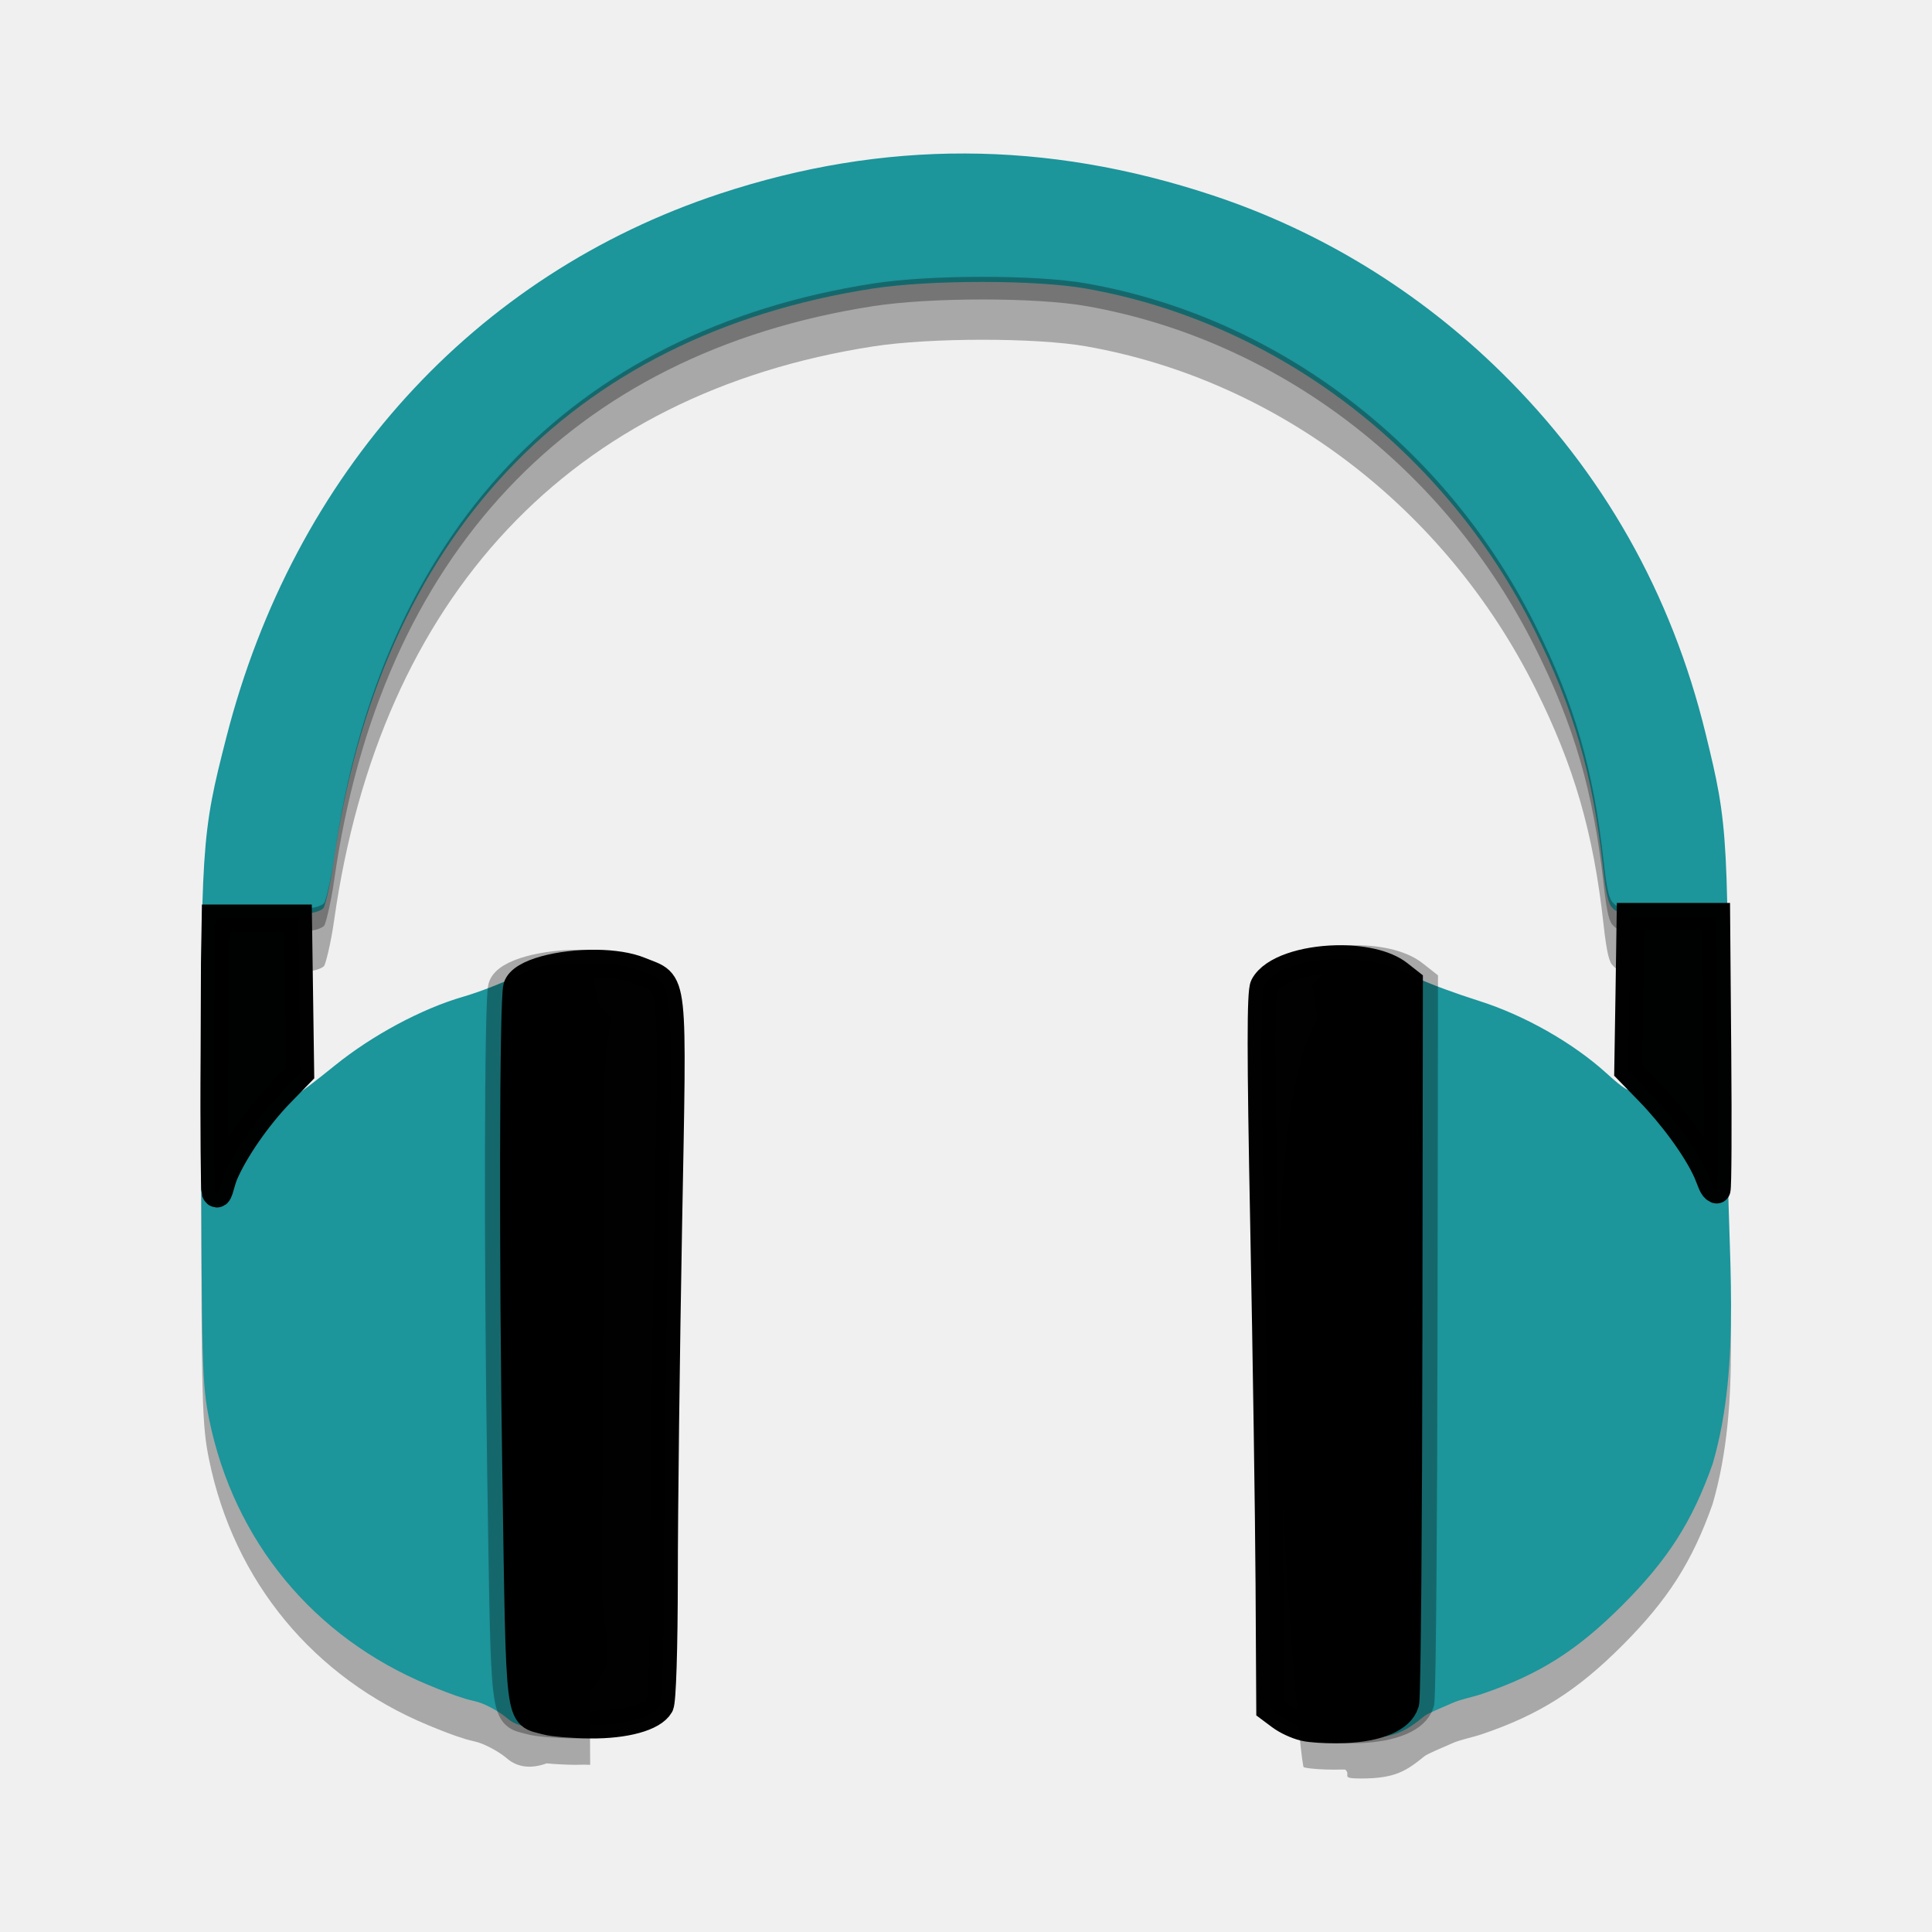
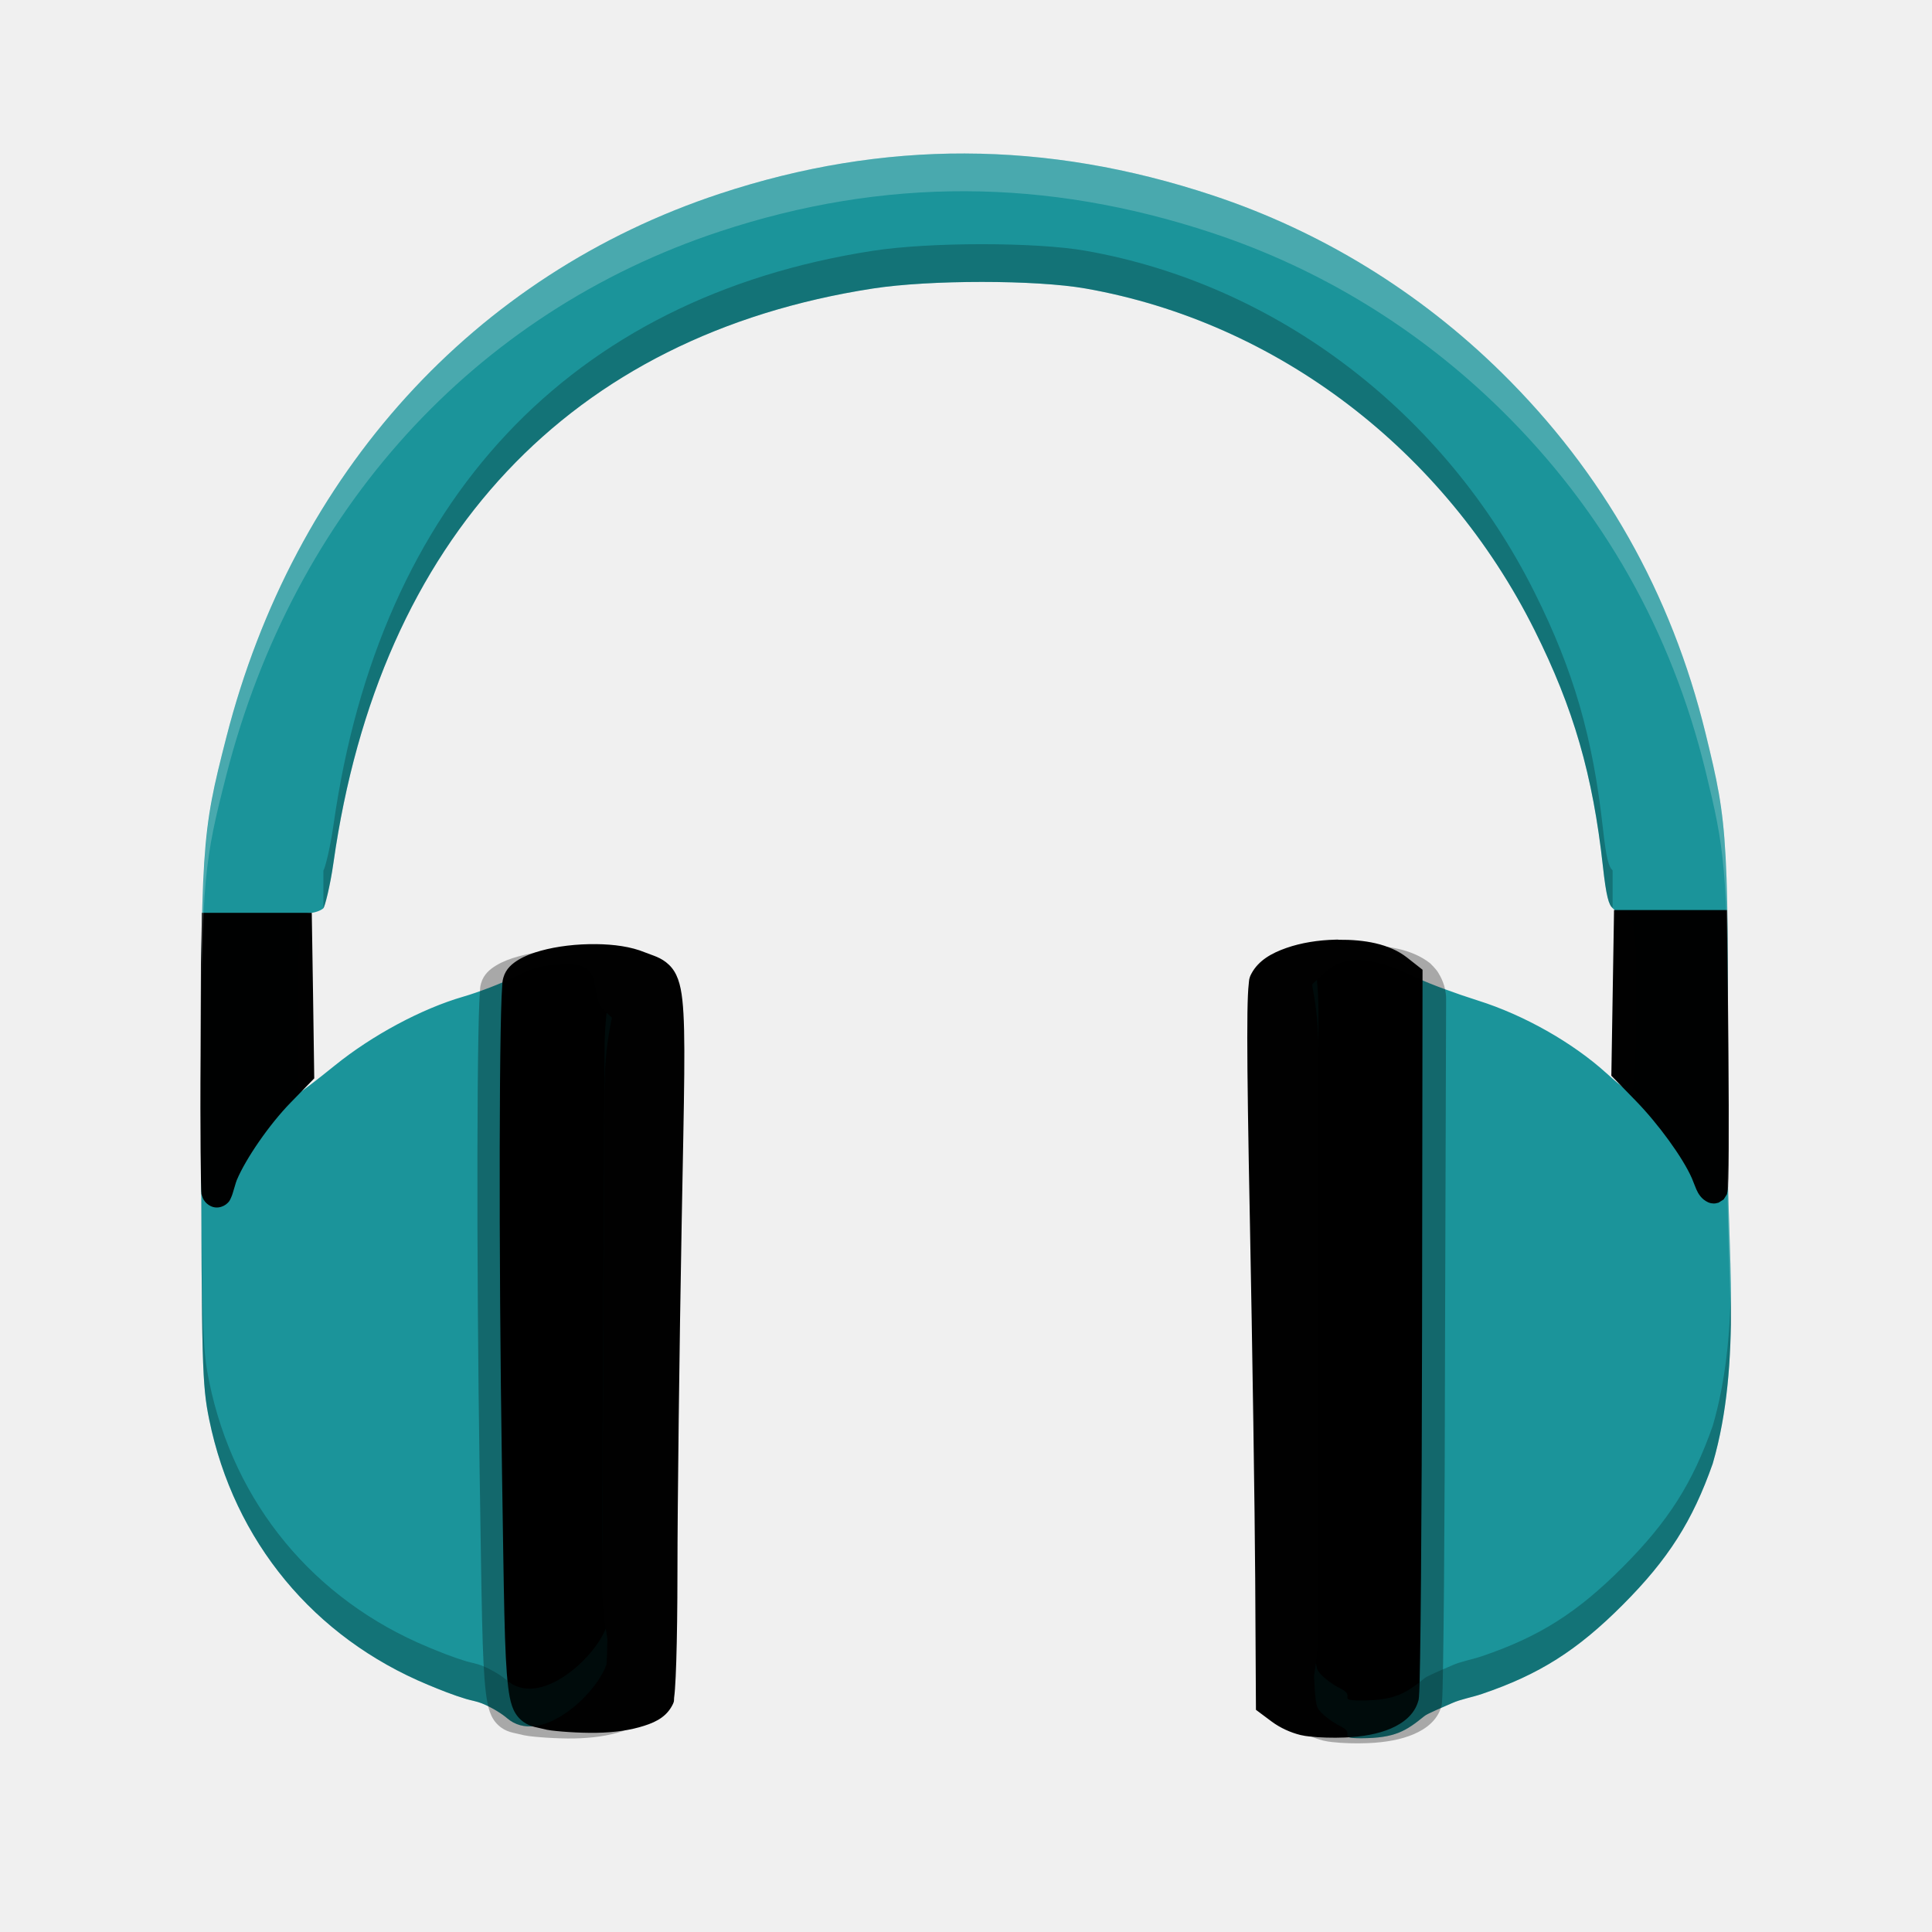
- <svg xmlns="http://www.w3.org/2000/svg" xmlns:xlink="http://www.w3.org/1999/xlink" width="384pt" height="384pt" version="1.1" viewBox="0 0 384 384">
+ <svg xmlns="http://www.w3.org/2000/svg" width="384pt" height="384pt" version="1.1" viewBox="0 0 384 384">
  <defs>
-     <filter id="alpha" width="100%" height="100%" x="0%" y="0%" filterUnits="objectBoundingBox">
-       <feColorMatrix in="SourceGraphic" type="matrix" values="0 0 0 0 1 0 0 0 0 1 0 0 0 0 1 0 0 0 1 0" />
-     </filter>
-     <mask id="mask0">
-       <g filter="url(#alpha)">
-         <rect width="384" height="384" x="0" y="0" style="fill:rgb(0%,0%,0%);fill-opacity:0.302" />
-       </g>
-     </mask>
-     <clipPath id="clip1">
-       <rect width="384" height="384" x="0" y="0" />
+     <clipPath>
+       <rect width="384" height="384" />
    </clipPath>
-     <g id="surface5" clip-path="url(#clip1)">
-       <path style="fill:rgb(0%,0%,0%)" d="M 191.828 38.512 C 175.566 38.461 159.375 41.121 143.09 46.496 C 94.215 62.629 58.426 102.035 44.973 154.539 C 40 173.945 39.883 175.777 39.973 232.039 C 40.051 279.203 40.164 283.258 41.551 290.09 C 46.5 314.402 62.426 333.473 85.051 342.871 C 87.5 343.887 90.02 344.906 92.621 345.688 C 93.609 345.984 94.766 346.164 95.762 346.566 C 97.945 347.453 99.824 348.695 100.734 349.48 C 103.008 351.453 105.836 351.508 108.645 350.484 C 110.324 350.641 112.352 350.754 114.297 350.773 L 116.133 350.738 L 117.297 350.773 L 116.535 199.566 L 115.523 199.535 C 113.859 199.516 112.164 199.605 110.531 199.785 C 108.648 199.863 107.305 200.094 105.859 200.602 C 103.562 201.18 101.691 201.973 100.637 202.926 C 97.977 204.098 94.52 205.391 92.082 206.094 C 83.828 208.48 73.969 213.766 66.527 219.793 C 62.867 222.754 59.688 225.172 59.457 225.172 C 59.367 225.172 59.309 223.703 59.262 221.645 L 59.668 221.227 L 59.449 205.891 L 59.344 198.605 L 59.41 193 L 61.539 193 L 61.875 192.965 C 63.133 192.824 64.121 192.305 64.398 192.023 C 64.672 191.742 65.727 187.738 66.41 182.918 C 75.547 118.48 113.434 78.16 173.598 68.844 C 184.906 67.09 205.992 67.09 215.922 68.844 C 253.902 75.543 287.258 100.941 305.145 136.785 C 312.887 152.305 316.695 165.453 318.711 183.68 C 319.383 189.738 319.883 191.32 320.637 191.984 C 320.934 192.25 321.129 192.559 321.641 192.625 C 322.234 192.703 322.727 192.809 323.148 193 L 324.023 193 L 323.836 205.555 L 323.594 220.703 L 324.824 221.965 C 324.727 223.277 324.617 224.168 324.504 224.348 C 323.965 225.199 322.852 224.547 319.234 221.273 C 312.516 215.195 302.875 209.746 293.77 206.879 C 289.711 205.605 284.824 203.801 282.41 202.711 L 281.023 201.621 C 278.266 199.453 273.379 198.523 268.5 198.645 C 243.598 195.203 258.211 351.438 259.129 351.266 L 259.344 351.309 C 259.703 351.398 259.988 351.438 260.582 351.504 C 262.219 351.691 264.566 351.773 266.703 351.711 C 266.926 351.719 267.156 351.719 267.387 351.723 C 268.652 352.867 266.168 353.5 270.566 353.492 C 277.32 353.484 279.504 351.98 283.047 349.125 C 283.594 348.613 286.734 347.348 288.613 346.504 C 290.332 345.73 292.469 345.387 294.523 344.691 C 305.926 340.824 313.473 336.047 322.547 326.945 C 331.555 317.91 336.391 310.316 340.398 298.922 C 346.309 278.629 343.223 256.145 343.352 235.086 C 343.426 216.031 343.473 202.785 343.363 193 L 343.449 193 C 343.422 191.355 343.383 189.941 343.344 188.5 L 343.293 188.5 C 342.961 170.559 341.887 165.691 338.977 153.777 C 332.176 125.926 318.578 101.883 298.422 82.047 C 282.055 65.941 262.48 53.938 240.945 46.809 C 224.406 41.328 208.086 38.562 191.828 38.512 Z M 191.828 38.512" />
-     </g>
-     <mask id="mask1">
-       <g filter="url(#alpha)">
-         <rect width="384" height="384" x="0" y="0" style="fill:rgb(0%,0%,0%);fill-opacity:0.302" />
-       </g>
-     </mask>
-     <clipPath id="clip2">
-       <rect width="384" height="384" x="0" y="0" />
+     <clipPath>
+       <rect width="384" height="384" />
    </clipPath>
-     <g id="surface8" clip-path="url(#clip2)">
-       <path style="fill:rgb(0%,0%,0%);fill-opacity:0.996;stroke-width:7.365;stroke:rgb(0%,0%,0%);stroke-opacity:0.996" d="M 357.872 245.859 C 349.502 246.067 341.143 248.593 338.83 252.916 C 337.945 254.567 337.95 270.603 338.862 316.786 C 339.528 350.697 340.158 393.291 340.268 411.431 L 340.455 444.421 L 343.169 446.447 C 344.914 447.744 347.455 448.869 349.377 449.353 L 349.664 449.411 C 350.148 449.53 350.528 449.583 351.315 449.671 C 353.684 449.942 357.184 450.062 360.211 449.931 C 369.065 449.567 375.002 447.015 376.211 443.083 C 376.231 443.01 376.257 442.931 376.273 442.859 C 376.278 442.848 376.278 442.843 376.283 442.827 C 376.294 442.76 376.309 442.655 376.32 442.51 C 376.705 438.015 377.059 395.77 377.122 345.989 L 377.247 251.931 L 374.57 249.827 C 370.898 246.937 364.382 245.697 357.872 245.859 Z M 153.903 247.046 C 144.351 246.926 133.992 249.426 132.893 253.234 C 131.882 256.734 131.757 324.999 132.658 382.458 C 133.721 449.963 133.19 445.65 140.643 447.734 C 142.367 448.213 147.601 448.65 152.268 448.697 C 161.539 448.791 168.908 446.76 170.721 443.609 C 171.341 442.525 171.783 428.442 171.799 409.697 C 171.804 392.067 172.309 350.286 172.924 316.848 C 174.179 248.181 174.679 252.754 165.487 248.963 C 162.424 247.697 158.247 247.103 153.903 247.046 Z M 153.903 247.046" transform="matrix(0.75,0,0,0.75,0.111654,6.246697)" />
-     </g>
-     <mask id="mask2">
-       <g filter="url(#alpha)">
-         <rect width="384" height="384" x="0" y="0" style="fill:rgb(0%,0%,0%);fill-opacity:0.302" />
-       </g>
-     </mask>
-     <clipPath id="clip3">
-       <rect width="384" height="384" x="0" y="0" />
+     <clipPath>
+       <rect width="384" height="384" />
    </clipPath>
-     <g id="surface11" clip-path="url(#clip3)">
-       <path style="fill:rgb(0%,0%,0%)" d="M 195.293 55.023 C 187.367 55.023 179.27 55.461 173.613 56.34 C 113.453 65.656 75.562 105.977 66.426 170.414 C 65.742 175.234 64.691 179.238 64.414 179.52 C 64.141 179.801 63.152 180.32 61.895 180.461 L 61.559 180.496 L 40.473 180.496 C 40.418 181.93 40.367 183.363 40.324 184.996 L 61.559 184.996 L 61.895 184.961 C 63.152 184.82 64.141 184.301 64.414 184.02 C 64.691 183.738 65.742 179.734 66.426 174.914 C 75.562 110.477 113.453 70.156 173.613 60.84 C 184.926 59.086 206.008 59.086 215.938 60.84 C 253.922 67.539 287.273 92.934 305.16 128.781 C 312.906 144.301 316.711 157.449 318.727 175.676 C 319.398 181.734 319.898 183.316 320.656 183.98 C 320.953 184.246 321.145 184.555 321.656 184.621 C 322.25 184.699 322.742 184.805 323.164 184.996 L 343.469 184.996 C 343.441 183.352 343.398 181.938 343.359 180.496 L 323.164 180.496 C 322.742 180.305 322.25 180.199 321.656 180.121 C 321.145 180.055 320.953 179.746 320.656 179.48 C 319.898 178.816 319.398 177.234 318.727 171.176 C 316.711 152.949 312.906 139.801 305.16 124.281 C 287.273 88.434 253.922 63.039 215.938 56.34 C 210.973 55.461 203.219 55.023 195.293 55.023 Z M 195.293 55.023" />
-     </g>
  </defs>
-   <g>
-     <use mask="url(#mask0)" xlink:href="#surface5" />
-     <path style="fill:rgb(10.980%,58.431%,60.784%)" d="M 191.844 30.508 C 175.586 30.457 159.391 33.117 143.109 38.492 C 94.234 54.625 58.441 94.031 44.992 146.535 C 40.02 165.945 39.902 167.77 39.992 224.035 C 40.066 271.199 40.18 275.254 41.57 282.086 C 46.516 306.398 62.445 325.469 85.066 334.867 C 87.516 335.887 90.035 336.902 92.637 337.684 C 93.629 337.98 94.785 338.16 95.781 338.562 C 97.965 339.453 99.844 340.691 100.754 341.477 C 107.266 347.121 118.301 337.078 120.527 330.875 C 120.594 330.684 120.664 328.41 120.73 325.801 C 120.047 322.027 119.645 318.141 119.664 314.164 L 120.152 215.965 C 120.18 211.266 120.672 206.691 121.621 202.281 L 120.129 200.879 C 117.031 197.973 120.113 191.762 113.5 191.734 C 108.027 191.707 106.699 191.996 102.438 194.105 C 99.777 195.426 95.121 197.219 92.098 198.094 C 83.848 200.477 73.984 205.762 66.543 211.785 C 62.887 214.75 59.703 217.172 59.477 217.172 C 59.246 217.172 59.148 209.199 59.262 199.445 L 59.465 181.719 L 61.754 181.469 C 63.012 181.332 64 180.812 64.277 180.527 C 64.551 180.246 65.605 176.246 66.289 171.422 C 75.426 106.988 113.312 66.664 173.477 57.348 C 184.785 55.598 205.867 55.598 215.797 57.348 C 253.781 64.047 287.137 89.445 305.023 125.289 C 312.766 140.809 316.574 153.961 318.59 172.184 C 319.258 178.242 319.762 179.824 320.516 180.492 C 320.812 180.754 321.008 181.066 321.52 181.133 C 325.07 181.594 325.234 182.816 325.219 199.59 C 325.215 208.215 324.898 215.75 324.523 216.344 C 323.984 217.195 322.867 216.543 319.25 213.27 C 312.531 207.191 302.891 201.742 293.785 198.875 C 289.48 197.52 284.141 195.551 281.926 194.492 C 274.109 190.758 267.941 188.988 263.176 193.438 L 260.816 195.641 L 260.824 196 C 261.625 200.074 262.055 204.285 262.055 208.602 L 262.055 322.512 C 262.055 326.109 261.746 329.629 261.184 333.062 C 261.316 336.801 261.539 338.762 261.891 339.445 C 262.43 340.492 264.531 342.172 266.562 343.18 C 269.559 344.664 265.535 345.496 270.582 345.488 C 277.34 345.477 279.523 343.977 283.062 341.121 C 283.609 340.609 286.754 339.344 288.633 338.5 C 290.352 337.727 292.488 337.383 294.543 336.688 C 305.941 332.82 313.488 328.043 322.562 318.941 C 331.574 309.906 336.406 302.312 340.414 290.918 C 346.324 270.625 343.242 248.141 343.371 227.082 C 343.613 165.645 343.551 164.422 338.996 145.77 C 332.195 117.922 318.598 93.879 298.438 74.039 C 282.074 57.938 262.496 45.934 240.965 38.805 C 224.422 33.324 208.102 30.559 191.844 30.508 Z M 191.844 30.508" />
-     <use mask="url(#mask1)" xlink:href="#surface8" />
-     <path style="fill:rgb(0%,0%,0%);fill-opacity:0.996;stroke-width:7.365;stroke:rgb(0%,0%,0%);stroke-opacity:0.996" d="M 431.961 234.635 L 431.658 255.072 L 431.33 275.27 L 436.773 280.859 C 442.919 287.171 449.575 296.109 452.356 302.478 C 453.382 304.838 453.648 306.411 454.752 306.911 C 454.763 306.916 454.773 306.921 454.778 306.921 C 454.783 306.921 454.783 306.921 454.783 306.916 C 455.049 306.254 455.132 290.546 454.971 270.775 L 454.674 234.635 Z M 56.987 235.067 L 56.789 247.004 L 56.7 271.234 C 56.544 291.129 56.794 307.166 56.882 307.4 C 57.721 309.515 58.195 305.405 59.216 302.963 C 61.893 296.583 68.174 287.515 74.211 281.322 L 79.429 275.968 L 79.138 255.52 L 78.846 235.067 Z M 353.872 245.859 C 345.502 246.067 337.143 248.593 334.83 252.916 C 333.945 254.567 333.95 270.603 334.862 316.786 C 335.528 350.697 336.158 393.291 336.268 411.431 L 336.455 444.421 L 339.169 446.447 C 340.914 447.744 343.455 448.869 345.377 449.353 L 345.664 449.411 C 346.148 449.53 346.528 449.583 347.315 449.671 C 349.684 449.942 353.184 450.062 356.211 449.931 C 365.065 449.567 371.002 447.015 372.211 443.083 C 372.231 443.01 372.257 442.931 372.273 442.859 C 372.278 442.848 372.278 442.843 372.283 442.827 C 372.294 442.76 372.309 442.655 372.32 442.51 C 372.705 438.015 373.059 395.77 373.122 345.989 L 373.247 251.931 L 370.57 249.827 C 366.898 246.937 360.382 245.697 353.872 245.859 Z M 157.903 247.046 C 148.351 246.926 137.992 249.426 136.893 253.234 C 135.882 256.734 135.757 324.999 136.658 382.458 C 137.721 449.963 137.19 445.65 144.643 447.734 C 146.367 448.213 151.601 448.65 156.268 448.697 C 165.539 448.791 172.908 446.76 174.721 443.609 C 175.341 442.525 175.783 428.442 175.799 409.697 C 175.804 392.067 176.309 350.286 176.924 316.848 C 178.179 248.181 178.679 252.754 169.487 248.963 C 166.424 247.697 162.247 247.103 157.903 247.046 Z M 157.903 247.046" transform="matrix(0.75,0,0,0.75,0.111654,6.246697)" />
-     <use mask="url(#mask2)" xlink:href="#surface11" />
-   </g>
+   <path d="m191.84 30.508c-16.258-0.051-32.453 2.609-48.734 7.984-48.875 16.133-84.668 55.539-98.117 108.04-4.973 19.41-5.09 21.234-5 77.5 0.074 47.164 0.188 51.219 1.578 58.051 4.945 24.312 20.875 43.383 43.496 52.781 2.449 1.02 4.969 2.035 7.57 2.816 0.992 0.297 2.148 0.477 3.144 0.879 2.184 0.891 4.062 2.129 4.973 2.914 6.512 5.644 17.547-4.398 19.773-10.602 0.066-0.191 0.137-2.465 0.203-5.074-0.684-3.773-1.086-7.66-1.066-11.637l0.488-98.199c0.027-4.699 0.52-9.273 1.469-13.684l-1.492-1.402c-3.098-2.906-0.016-9.117-6.629-9.145-5.473-0.027-6.801 0.262-11.062 2.371-2.66 1.32-7.316 3.113-10.34 3.988-8.25 2.383-18.113 7.668-25.555 13.691-3.656 2.965-6.84 5.387-7.066 5.387-0.23 0-0.328-7.973-0.215-17.727l0.203-17.727 2.289-0.25c1.258-0.137 2.246-0.656 2.523-0.941 0.273-0.281 1.328-4.281 2.012-9.105 9.137-64.434 47.023-104.76 107.19-114.07 11.309-1.75 32.391-1.75 42.32 0 37.984 6.699 71.34 32.098 89.227 67.941 7.742 15.52 11.551 28.672 13.566 46.895 0.668 6.059 1.172 7.641 1.926 8.309 0.297 0.262 0.492 0.574 1.004 0.641 3.551 0.461 3.715 1.684 3.699 18.457-0.004 8.625-0.32 16.16-0.695 16.754-0.539 0.852-1.656 0.199-5.273-3.074-6.719-6.078-16.359-11.527-25.465-14.395-4.305-1.355-9.645-3.324-11.859-4.383-7.816-3.734-13.984-5.504-18.75-1.055l-2.359 2.203 0.008 0.359c0.801 4.074 1.23 8.285 1.23 12.602v113.91c0 3.598-0.309 7.117-0.871 10.551 0.133 3.738 0.355 5.699 0.707 6.383 0.539 1.047 2.641 2.727 4.672 3.734 2.996 1.484-1.027 2.316 4.019 2.309 6.758-0.012 8.941-1.512 12.48-4.367 0.547-0.512 3.691-1.777 5.57-2.621 1.719-0.773 3.856-1.117 5.91-1.812 11.398-3.867 18.945-8.645 28.02-17.746 9.012-9.035 13.844-16.629 17.852-28.023 5.91-20.293 2.828-42.777 2.957-63.836 0.242-61.438 0.18-62.66-4.375-81.312-6.801-27.848-20.398-51.891-40.559-71.73-16.363-16.102-35.941-28.105-57.473-35.234-16.543-5.481-32.863-8.246-49.121-8.297z" fill="#1b949a" />
+   <path d="m320.8 180.88-0.04 2.722-0.227 13.912-0.265 16.295 4.884 5.014c4.396 4.515 9.316 11.228 11.134 15.393 0.329 0.758 0.541 1.427 0.883 2.2 0.343 0.773 0.975 1.93 2.301 2.533 0.024 0.012 0.016 9e-3 0.067 0.031 0.06 0.026 0.141 0.06 0.289 0.105 0.074 0.022 0.166 0.048 0.291 0.072 0.126 0.024 0.515 0.048 0.516 0.048 9.8e-4 0 0.307-0.018 0.308-0.018 2.8e-4 -3e-5 0.631-0.145 0.631-0.145 1.9e-4 -7e-5 1.018-0.646 1.018-0.646s0.575-0.905 0.621-0.979l-0.01 0.051c0.02-0.049-5e-3 -0.011 0.012-0.054 2e-3 -3e-3 0.023-0.037 0.023-0.037 7e-5 -1.9e-4 0.146-0.631 0.146-0.631 3e-5 -2.1e-4 4e-3 -0.062 7e-3 -0.117-3e-3 -0.019 0.029-0.118 0.032-0.146 0.018-0.189 0.031-0.377 0.043-0.601 0.023-0.447 0.041-1.023 0.057-1.74 0.033-1.435 0.056-3.427 0.069-5.867 0.025-4.88 0.011-11.54-0.05-18.964v-1e-3l-0.246-28.43zm-280.67 0.554-0.045 2.716-0.149 7.327-0.066 18.19c-0.059 7.473-0.041 14.22 0 19.125 0.02 2.454 0.046 4.447 0.072 5.846 0.013 0.699 0.025 1.248 0.037 1.642 0.006 0.197 0.011 0.354 0.018 0.488 0.003 0.067 0.007 0.125 0.013 0.205 0.003 0.04 0.007 0.084 0.018 0.164 0.01 0.08-0.063 0.054 0.158 0.64l0.007 0.022 0.009 0.021c0.152 0.382 0.251 0.802 0.949 1.427 0.349 0.312 0.961 0.686 1.73 0.747 0.769 0.061 1.499-0.237 1.915-0.53 0.831-0.587 0.937-1.018 1.091-1.339 0.154-0.321 0.244-0.583 0.33-0.844 0.343-1.043 0.621-2.191 0.85-2.739l0.002-3e-3c1.774-4.225 6.421-11.003 10.676-15.368l4.714-4.837-0.234-16.482-0.258-16.418z" color="#000000" color-rendering="auto" dominant-baseline="auto" fill-opacity=".996" image-rendering="auto" shape-rendering="auto" solid-color="#000000" style="font-feature-settings:normal;font-variant-alternates:normal;font-variant-caps:normal;font-variant-ligatures:normal;font-variant-numeric:normal;font-variant-position:normal;isolation:auto;mix-blend-mode:normal;shape-padding:0;text-decoration-color:#000000;text-decoration-line:none;text-decoration-style:solid;text-indent:0;text-orientation:mixed;text-transform:none;white-space:normal" />
+   <path d="m270.5 187.87-0.553 0.014c-3.393 0.085-6.766 0.623-9.688 1.645-2.92 1.021-5.544 2.463-6.959 5.106-0.523 0.976-0.449 1.334-0.525 1.967-0.076 0.632-0.129 1.39-0.172 2.352-0.086 1.923-0.127 4.648-0.125 8.414 3e-3 7.532 0.176 19.205 0.518 36.529 0.5 25.422 0.973 57.38 1.055 70.947l0.148 26.115 3.139 2.344 2e-3 2e-3c1.726 1.282 3.764 2.171 5.629 2.641l0.066 0.018 0.281 0.057-0.119-0.027c0.507 0.125 0.978 0.189 1.586 0.258 1.991 0.228 4.672 0.316 7.106 0.211 3.557-0.147 6.618-0.713 9.119-1.785 2.503-1.073 4.625-2.772 5.402-5.301l8e-3 -0.025 8e-3 -0.027c-3e-3 9e-3 0.021-0.085 0.025-0.098l0.065-0.186 0.037-0.236c0.011-0.072 0.035-0.245 0.051-0.432v-4e-3c0.101-1.175 0.152-3.631 0.219-7.67 0.067-4.04 0.129-9.489 0.184-15.998 0.108-13.019 0.186-30.278 0.209-48.951l0.21-67.196c8e-3 -2.597-1.134-4.527-1.601-5.286s-1.575-1.813-1.575-1.813l-2e-3 -2e-3c-3.553-2.796-8.603-3.605-13.672-3.551zm-156.43 0.904c-3.835-0.048-7.759 0.411-11.029 1.316-1.635 0.453-3.107 1.007-4.387 1.777s-2.527 1.796-3.031 3.543c-0.212 0.735-0.186 1.007-0.232 1.594-0.047 0.587-0.087 1.317-0.125 2.205-0.075 1.776-0.139 4.173-0.191 7.107-0.105 5.868-0.167 13.87-0.184 23.137-0.034 18.533 0.111 42.118 0.449 63.684 0.398 25.308 0.466 37.03 1.217 43.17 0.375 3.07 0.892 5.11 2.471 6.578s3.151 1.5 4.318 1.826h4e-3c1.132 0.315 2.389 0.439 4.043 0.576 1.654 0.137 3.563 0.23 5.389 0.248 3.686 0.037 7.02-0.335 9.779-1.096 2.76-0.761 5.124-1.744 6.482-4.106l2e-3 -2e-3v-4e-3c0.663-1.159 0.441-1.256 0.508-1.748 0.067-0.492 0.121-1.066 0.172-1.762 0.102-1.391 0.186-3.251 0.258-5.523 0.144-4.544 0.23-10.719 0.236-17.77v-2e-3c4e-3 -13.171 0.383-44.522 0.844-69.586 0.471-25.742 0.838-37.618 0.133-44.055-0.353-3.219-1.051-5.458-2.647-6.99-1.595-1.532-3.221-1.833-4.771-2.473h-2e-3c-2.834-1.171-6.218-1.601-9.703-1.647z" color="#000000" color-rendering="auto" dominant-baseline="auto" fill-opacity=".996" image-rendering="auto" opacity=".3" shape-rendering="auto" solid-color="#000000" style="font-feature-settings:normal;font-variant-alternates:normal;font-variant-caps:normal;font-variant-ligatures:normal;font-variant-numeric:normal;font-variant-position:normal;isolation:auto;mix-blend-mode:normal;shape-padding:0;text-decoration-color:#000000;text-decoration-line:none;text-decoration-style:solid;text-indent:0;text-orientation:mixed;text-transform:none;white-space:normal" />
+   <path d="m265.93 186.75-0.553 0.016c-3.393 0.085-6.766 0.621-9.688 1.643-2.92 1.021-5.544 2.463-6.959 5.106-0.523 0.976-0.449 1.334-0.525 1.967-0.076 0.632-0.129 1.39-0.172 2.352-0.086 1.923-0.127 4.648-0.125 8.414 3e-3 7.532 0.176 19.205 0.518 36.529 0.5 25.422 0.973 57.38 1.055 70.947l0.148 26.115 3.139 2.344 4e-3 2e-3c1.726 1.282 3.764 2.171 5.629 2.641l0.065 0.018 0.283 0.057-0.121-0.027c0.508 0.125 0.979 0.189 1.588 0.258 1.991 0.228 4.67 0.316 7.104 0.211 3.557-0.147 6.618-0.713 9.119-1.785 2.503-1.073 4.625-2.77 5.402-5.299l8e-3 -0.027 8e-3 -0.027c-2e-3 8e-3 0.02-0.08 0.023-0.09l0.066-0.193 0.037-0.236c0.011-0.072 0.035-0.245 0.051-0.432v-4e-3c0.101-1.175 0.152-3.631 0.219-7.67 0.067-4.04 0.129-9.489 0.184-15.998 0.108-13.019 0.186-30.278 0.209-48.951l0.096-71.887-3.062-2.408-2e-3 -2e-3c-3.552-2.795-8.601-3.602-13.668-3.549zm-147.43 0.904c-3.835-0.048-7.757 0.411-11.027 1.316-1.635 0.453-3.109 1.007-4.389 1.777-1.28 0.771-2.525 1.796-3.029 3.543-0.212 0.735-0.188 1.007-0.234 1.594-0.047 0.587-0.087 1.317-0.125 2.205-0.075 1.776-0.139 4.175-0.191 7.109-0.105 5.868-0.167 13.87-0.184 23.137-0.034 18.533 0.111 42.116 0.449 63.682 0.398 25.308 0.466 37.032 1.217 43.172 0.375 3.07 0.892 5.109 2.471 6.576s3.151 1.5 4.318 1.826h2e-3l2e-3 2e-3c1.132 0.315 2.389 0.437 4.043 0.574 1.654 0.137 3.563 0.23 5.389 0.248 3.686 0.037 7.02-0.333 9.779-1.094 2.76-0.761 5.124-1.746 6.482-4.107l2e-3 -2e-3 2e-3 -4e-3c0.663-1.159 0.439-1.256 0.506-1.748 0.067-0.492 0.121-1.066 0.172-1.762 0.102-1.391 0.188-3.251 0.26-5.523 0.144-4.544 0.229-10.719 0.234-17.77 4e-3 -13.171 0.383-44.524 0.844-69.588 0.471-25.742 0.838-37.618 0.133-44.055-0.353-3.219-1.051-5.456-2.647-6.988-1.595-1.532-3.221-1.835-4.771-2.475h-2e-3c-2.834-1.171-6.218-1.601-9.703-1.647z" color="#000000" color-rendering="auto" dominant-baseline="auto" fill-opacity=".996" image-rendering="auto" shape-rendering="auto" solid-color="#000000" style="font-feature-settings:normal;font-variant-alternates:normal;font-variant-caps:normal;font-variant-ligatures:normal;font-variant-numeric:normal;font-variant-position:normal;isolation:auto;mix-blend-mode:normal;shape-padding:0;text-decoration-color:#000000;text-decoration-line:none;text-decoration-style:solid;text-indent:0;text-orientation:mixed;text-transform:none;white-space:normal" />
+   <path transform="scale(.75)" d="m260.21 64.713c-10.567 0-21.363 0.583-28.902 1.75-80.219 12.422-130.74 66.188-142.92 152.1-0.911 6.432-2.317 11.766-2.682 12.141v10c0.365-0.375 1.77-5.708 2.682-12.141 12.182-85.911 62.699-139.68 142.92-152.1 15.078-2.333 43.186-2.333 56.426 0 50.646 8.932 95.12 42.798 118.97 90.59 10.323 20.693 15.402 38.229 18.09 62.525 0.891 8.078 1.561 10.188 2.566 11.078l-3e-5 -10c-1.005-0.891-1.676-3-2.566-11.078-2.688-24.297-7.767-41.833-18.09-62.525-23.849-47.792-68.323-81.658-118.97-90.59-6.62-1.167-16.956-1.75-27.523-1.75zm88.789 194.98-1.238 1.156 0.01 0.48c1.068 5.432 1.641 11.046 1.641 16.801v-10c0-2.849-0.141-5.662-0.412-8.438zm108.92 7.547c-0.018 7.577-0.048 15.904-0.086 25.531-0.011 1.791-4e-3 3.591 0.016 5.396 0.047-12.101 0.069-22.154 0.07-30.928zm-297.16 1.145c-0.348 3.139-0.534 6.329-0.553 9.564l-0.65 130.93c-4e-3 0.873 0.012 1.743 0.037 2.609l0.613-123.54c0.036-6.266 0.693-12.364 1.959-18.244zm-107.45 3.789c-0.009 7.739-0.003 16.369 0.014 26.535 0.099 62.885 0.251 68.293 2.106 77.402 6.594 32.417 27.833 57.844 57.994 70.375 3.266 1.359 6.625 2.712 10.094 3.754 1.323 0.396 2.865 0.635 4.193 1.172 2.912 1.188 5.415 2.84 6.629 3.887 8.682 7.526 23.396-5.866 26.365-14.137 0.088-0.255 0.183-3.287 0.271-6.766-0.167-0.922-0.308-1.855-0.449-2.787-3.319 8.294-17.659 21.082-26.188 13.689-1.214-1.047-3.717-2.699-6.629-3.887-1.328-0.536-2.87-0.776-4.193-1.172-3.469-1.042-6.828-2.395-10.094-3.754-30.161-12.531-51.4-37.958-57.994-70.375-1.854-9.109-2.006-14.517-2.106-77.402-0.01-6.223-0.011-11.256-0.014-16.535zm405.4 68.943c-0.221 12.546-1.376 24.938-4.822 36.77-5.344 15.193-11.785 25.318-23.801 37.365-12.099 12.135-22.161 18.504-37.359 23.66-2.74 0.927-5.589 1.387-7.881 2.418-2.505 1.125-6.699 2.812-7.428 3.494-4.719 3.807-7.63 5.807-16.641 5.822-6.729 0.01-1.365-1.099-5.359-3.078-2.708-1.344-5.51-3.583-6.229-4.979-0.178-0.346-0.324-1.028-0.455-1.9-0.142 1.137-0.304 2.268-0.488 3.391 0.177 4.984 0.475 7.598 0.943 8.51 0.719 1.396 3.52 3.635 6.229 4.979 3.995 1.979-1.37 3.088 5.359 3.078 9.01-0.016 11.922-2.015 16.641-5.822 0.729-0.682 4.923-2.369 7.428-3.494 2.292-1.031 5.141-1.491 7.881-2.418 15.198-5.156 25.26-11.525 37.359-23.66 12.016-12.047 18.457-22.173 23.801-37.365 4.359-14.968 5.047-30.83 4.822-46.77z" fill="#002426" opacity=".3" stroke-width="1.333" />
+   <path transform="scale(.75)" d="m255.79 40.678c-21.677-0.068-43.27 3.478-64.979 10.645-65.167 21.51-112.89 74.053-130.82 144.06-6.08 23.733-6.71 28.436-6.682 86.797 0.059-49.372 0.95-54.424 6.682-76.797 17.932-70.005 65.656-122.55 130.82-144.06 21.708-7.167 43.301-10.712 64.979-10.645 21.677 0.068 43.439 3.755 65.496 11.062 28.708 9.505 54.811 25.51 76.629 46.979 26.88 26.453 45.01 58.51 54.078 95.641 5.009 20.512 5.927 25.906 5.92 72.885 0.133-56.899-0.561-60.938-5.92-82.885-9.068-37.13-27.198-69.188-54.078-95.641-21.818-21.469-47.921-37.473-76.629-46.979-22.057-7.307-43.819-10.995-65.496-11.062zm202.05 267.49c-6e-3 1.665-9e-3 2.868-0.016 4.604-0.077 12.54 0.697 25.459 0.879 38.328 0.251-14.309-0.71-28.817-0.863-42.932z" fill="#fff" opacity=".2" stroke-width="1.333" />
</svg>
